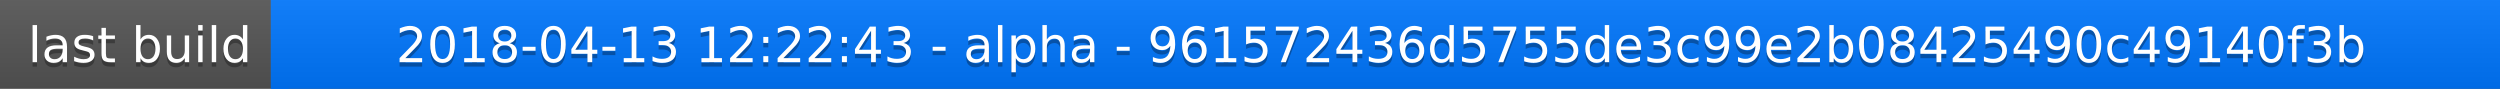
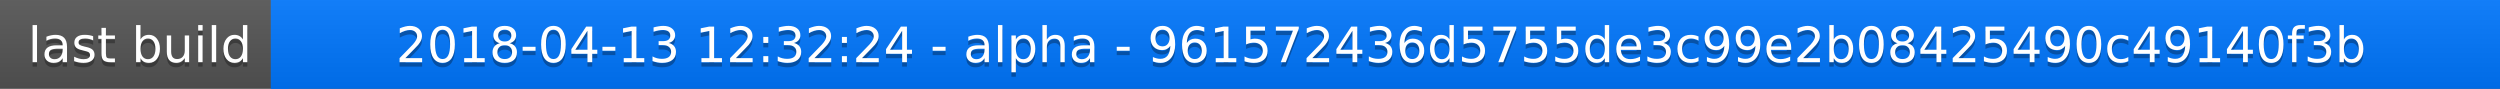
<svg xmlns="http://www.w3.org/2000/svg" width="563" height="20">
  <linearGradient id="a" x2="0" y2="100%">
    <stop offset="0" stop-color="#bbb" stop-opacity=".1" />
    <stop offset="1" stop-opacity=".1" />
  </linearGradient>
  <rect rx="0" width="563" height="20" fill="#555" />
  <rect rx="0" x="61" width="502" height="20" fill="#07f" />
  <path fill="#07f" d="M61 0h4v20h-4z" />
  <rect rx="0" width="563" height="20" fill="url(#a)" />
  <g fill="#fff" text-anchor="middle" font-family="DejaVu Sans,Verdana,Geneva,sans-serif" font-size="11">
    <text x="31.5" y="15" fill="#010101" fill-opacity=".3">last build</text>
    <text x="31.5" y="14">last build</text>
-     <text x="311" y="15" fill="#010101" fill-opacity=".3">2018-04-13 12:22:43 - alpha - 961572436d5755de3c99e2b08425490c49140f3b</text>
-     <text x="311" y="14">2018-04-13 12:22:43 - alpha - 961572436d5755de3c99e2b08425490c49140f3b</text>
+     <text x="311" y="15" fill="#010101" fill-opacity=".3">2018-04-13 12:32:24 - alpha - 961572436d5755de3c99e2b08425490c49140f3b</text>
+     <text x="311" y="14">2018-04-13 12:32:24 - alpha - 961572436d5755de3c99e2b08425490c49140f3b</text>
  </g>
</svg>
